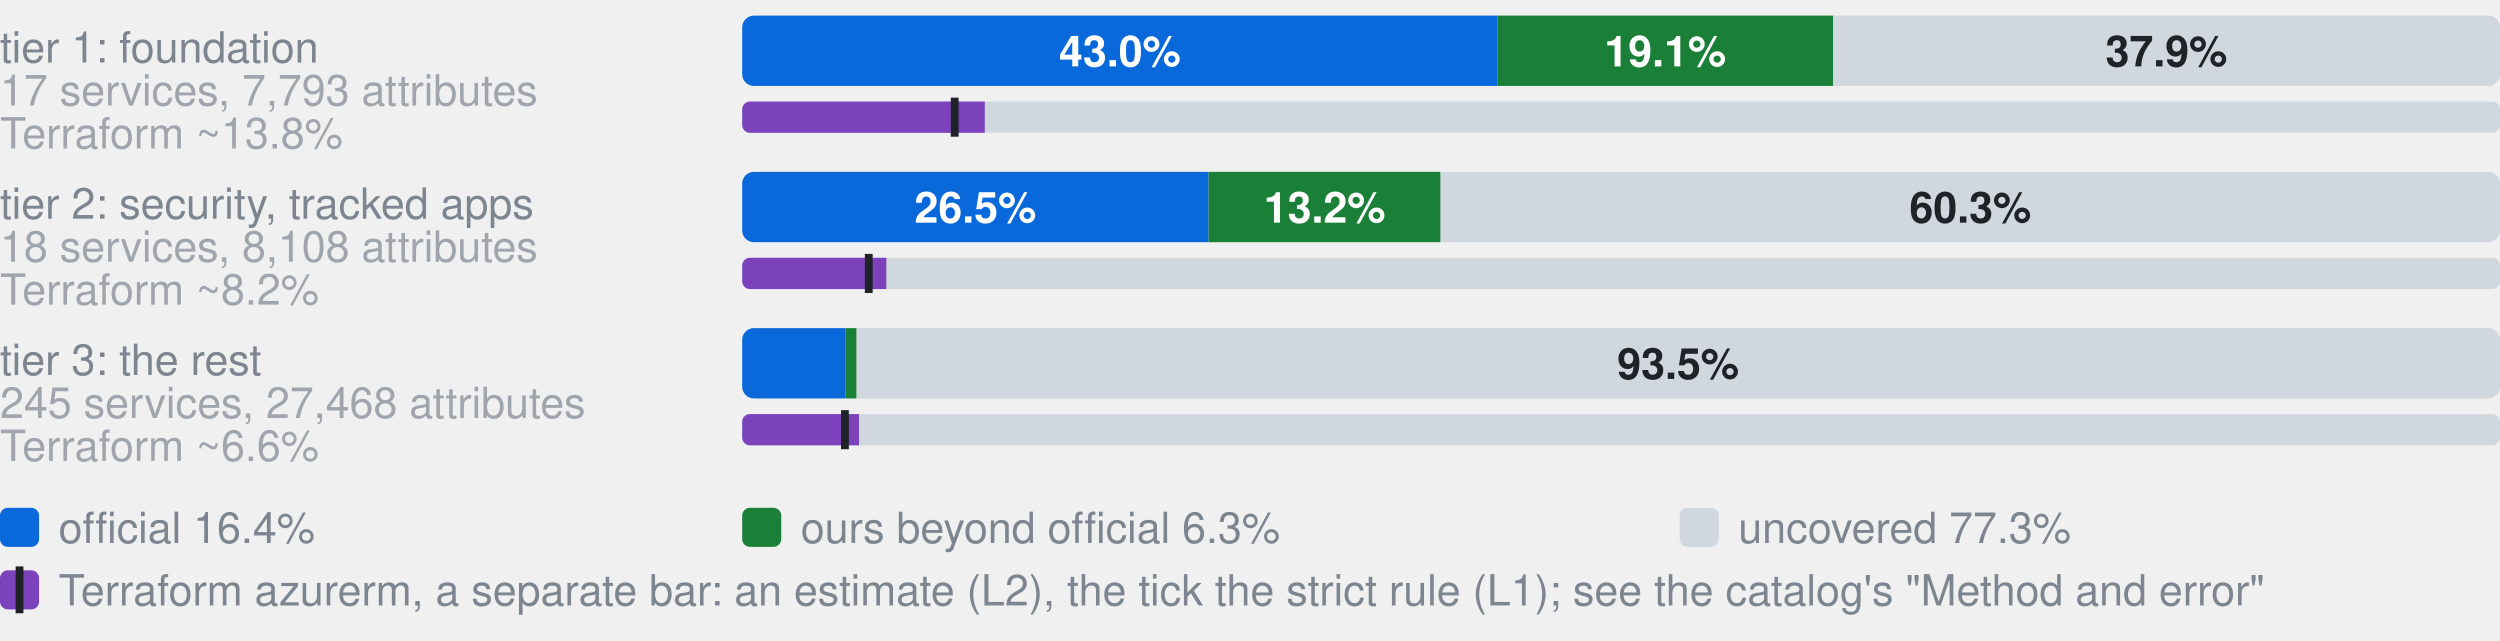
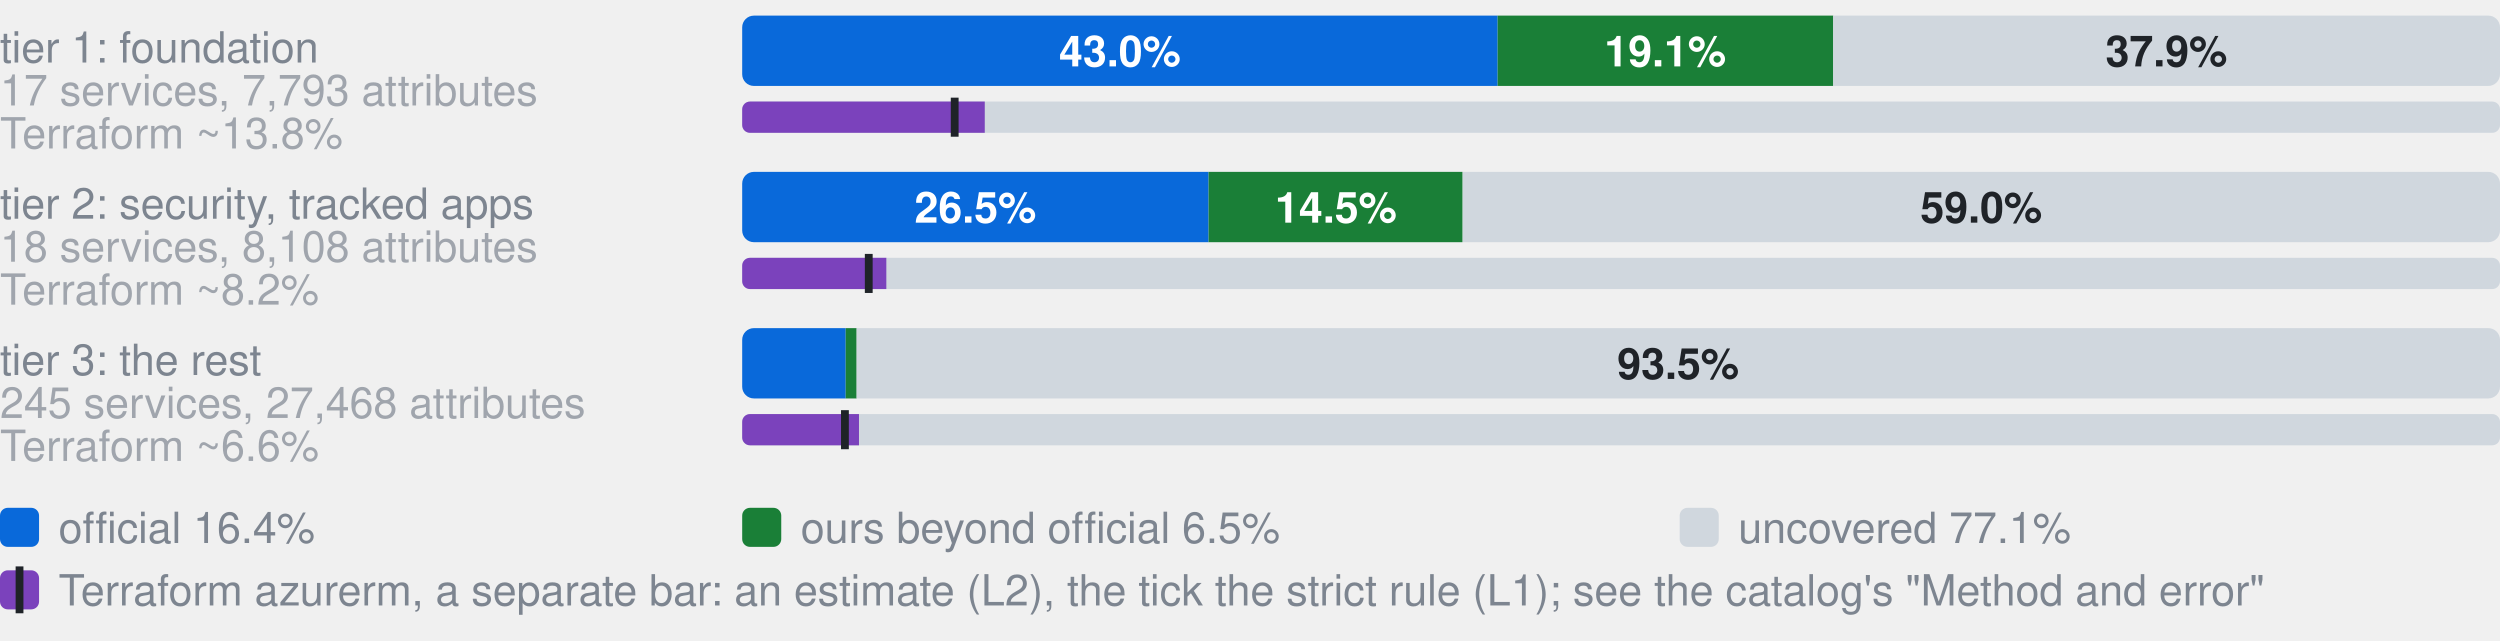
- <svg xmlns="http://www.w3.org/2000/svg" width="640" height="164" viewBox="0 0 640 164" role="img" aria-label="Coverage by tier. tier 1: foundation, 17 services, 7,793 attributes: 43.0% official, 19.1% ours beyond official, 37.9% uncovered, of 7793 attributes; Terraform azurerm, an estimate: 13.8% (L2), 12.1% by the strict rule (L1); tier 2: security, tracked apps, 18 services, 8,108 attributes: 26.5% official, 13.2% ours beyond official, 60.3% uncovered, of 8108 attributes; Terraform azurerm, an estimate: 8.2% (L2), 7.2% by the strict rule (L1); tier 3: the rest, 245 services, 27,468 attributes: 5.9% official, 0.6% ours beyond official, 93.5% uncovered, of 27468 attributes; Terraform azurerm, an estimate: 6.6% (L2), 5.9% by the strict rule (L1)">
+ <svg xmlns="http://www.w3.org/2000/svg" width="640" height="164" viewBox="0 0 640 164" role="img" aria-label="Coverage by tier. tier 1: foundation, 17 services, 7,793 attributes: 43.0% official, 19.1% ours beyond official, 37.9% uncovered, of 7793 attributes; Terraform azurerm, an estimate: 13.8% (L2), 12.1% by the strict rule (L1); tier 2: security, tracked apps, 18 services, 8,108 attributes: 26.5% official, 14.5% ours beyond official, 59.0% uncovered, of 8108 attributes; Terraform azurerm, an estimate: 8.2% (L2), 7.2% by the strict rule (L1); tier 3: the rest, 245 services, 27,468 attributes: 5.9% official, 0.6% ours beyond official, 93.5% uncovered, of 27468 attributes; Terraform azurerm, an estimate: 6.6% (L2), 5.9% by the strict rule (L1)">
  <style>text{font-family:-apple-system,BlinkMacSystemFont,"Segoe UI",Helvetica,Arial,sans-serif}.s{font-size:11px;font-weight:600}.t{font-size:11px;fill:#7d8590}.h{font-size:12px;font-weight:600;fill:#7d8590}</style>
  <text x="0" y="16.0" class="t">tier 1: foundation</text>
  <text x="0" y="27.0" class="t" opacity="0.7">17 services, 7,793 attributes</text>
  <clipPath id="g0">
    <rect x="190.0" y="4.0" width="450.0" height="18.0" rx="3" />
  </clipPath>
  <g clip-path="url(#g0)">
    <rect x="190.0" y="4.0" width="193.4" height="18.0" fill="#0969da" />
    <rect x="383.4" y="4.0" width="85.9" height="18.0" fill="#1a7f37" />
    <rect x="469.3" y="4.0" width="170.7" height="18.0" fill="#d0d7de" />
  </g>
  <text x="286.7" y="17.0" text-anchor="middle" fill="#fff" class="s">43.0%</text>
  <text x="426.3" y="17.0" text-anchor="middle" fill="#fff" class="s">19.1%</text>
  <text x="554.6" y="17.0" text-anchor="middle" fill="#1f2328" class="s">37.9%</text>
  <text x="0" y="38.0" class="t" opacity="0.7">Terraform ~13.8%</text>
  <clipPath id="t0">
    <rect x="190.0" y="26.0" width="450.0" height="8.0" rx="2" />
  </clipPath>
  <g clip-path="url(#t0)">
    <rect x="190.0" y="26.0" width="450.0" height="8.0" fill="#d0d7de" />
    <rect x="190.0" y="26.0" width="62.1" height="8.0" fill="#7b42bc" />
  </g>
  <rect x="243.4" y="25.0" width="2" height="10.0" fill="#1f2328" />
  <text x="0" y="56.0" class="t">tier 2: security, tracked apps</text>
  <text x="0" y="67.0" class="t" opacity="0.7">18 services, 8,108 attributes</text>
  <clipPath id="g1">
    <rect x="190.0" y="44.0" width="450.0" height="18.0" rx="3" />
  </clipPath>
  <g clip-path="url(#g1)">
    <rect x="190.0" y="44.0" width="119.4" height="18.0" fill="#0969da" />
-     <rect x="309.4" y="44.0" width="59.4" height="18.0" fill="#1a7f37" />
-     <rect x="368.8" y="44.0" width="271.2" height="18.0" fill="#d0d7de" />
+     <rect x="309.4" y="44.0" width="65.0" height="18.0" fill="#1a7f37" />
+     <rect x="374.5" y="44.0" width="265.5" height="18.0" fill="#d0d7de" />
  </g>
  <text x="249.7" y="57.0" text-anchor="middle" fill="#fff" class="s">26.5%</text>
-   <text x="339.1" y="57.0" text-anchor="middle" fill="#fff" class="s">13.2%</text>
-   <text x="504.4" y="57.0" text-anchor="middle" fill="#1f2328" class="s">60.3%</text>
+   <text x="342.0" y="57.0" text-anchor="middle" fill="#fff" class="s">14.5%</text>
+   <text x="507.2" y="57.0" text-anchor="middle" fill="#1f2328" class="s">59.0%</text>
  <text x="0" y="78.0" class="t" opacity="0.7">Terraform ~8.2%</text>
  <clipPath id="t1">
    <rect x="190.0" y="66.0" width="450.0" height="8.0" rx="2" />
  </clipPath>
  <g clip-path="url(#t1)">
    <rect x="190.0" y="66.0" width="450.0" height="8.0" fill="#d0d7de" />
    <rect x="190.0" y="66.0" width="36.9" height="8.0" fill="#7b42bc" />
  </g>
  <rect x="221.4" y="65.0" width="2" height="10.0" fill="#1f2328" />
  <text x="0" y="96.0" class="t">tier 3: the rest</text>
  <text x="0" y="107.0" class="t" opacity="0.7">245 services, 27,468 attributes</text>
  <clipPath id="g2">
    <rect x="190.0" y="84.0" width="450.0" height="18.0" rx="3" />
  </clipPath>
  <g clip-path="url(#g2)">
    <rect x="190.0" y="84.0" width="26.5" height="18.0" fill="#0969da" />
    <rect x="216.5" y="84.0" width="2.8" height="18.0" fill="#1a7f37" />
    <rect x="219.3" y="84.0" width="420.7" height="18.0" fill="#d0d7de" />
  </g>
  <text x="429.6" y="97.0" text-anchor="middle" fill="#1f2328" class="s">93.5%</text>
  <text x="0" y="118.0" class="t" opacity="0.7">Terraform ~6.6%</text>
  <clipPath id="t2">
    <rect x="190.0" y="106.0" width="450.0" height="8.0" rx="2" />
  </clipPath>
  <g clip-path="url(#t2)">
    <rect x="190.0" y="106.0" width="450.0" height="8.0" fill="#d0d7de" />
    <rect x="190.0" y="106.0" width="29.9" height="8.0" fill="#7b42bc" />
  </g>
  <rect x="215.3" y="105.0" width="2" height="10.0" fill="#1f2328" />
  <rect x="0" y="130" width="10" height="10" rx="2" fill="#0969da" />
  <text x="15" y="139" class="t">official 16.4%</text>
  <rect x="190" y="130" width="10" height="10" rx="2" fill="#1a7f37" />
-   <text x="205" y="139" class="t">ours beyond official 6.3%</text>
+   <text x="205" y="139" class="t">ours beyond official 6.5%</text>
  <rect x="430" y="130" width="10" height="10" rx="2" fill="#d0d7de" />
-   <text x="445" y="139" class="t">uncovered 77.3%</text>
+   <text x="445" y="139" class="t">uncovered 77.1%</text>
  <rect x="0" y="146" width="10" height="10" rx="2" fill="#7b42bc" />
  <rect x="4" y="145" width="2" height="12" fill="#1f2328" />
  <text x="15" y="155" class="t">Terraform azurerm, a separate bar: an estimate (L2), the tick the strict rule (L1); see the catalog's "Method and error"</text>
</svg>
